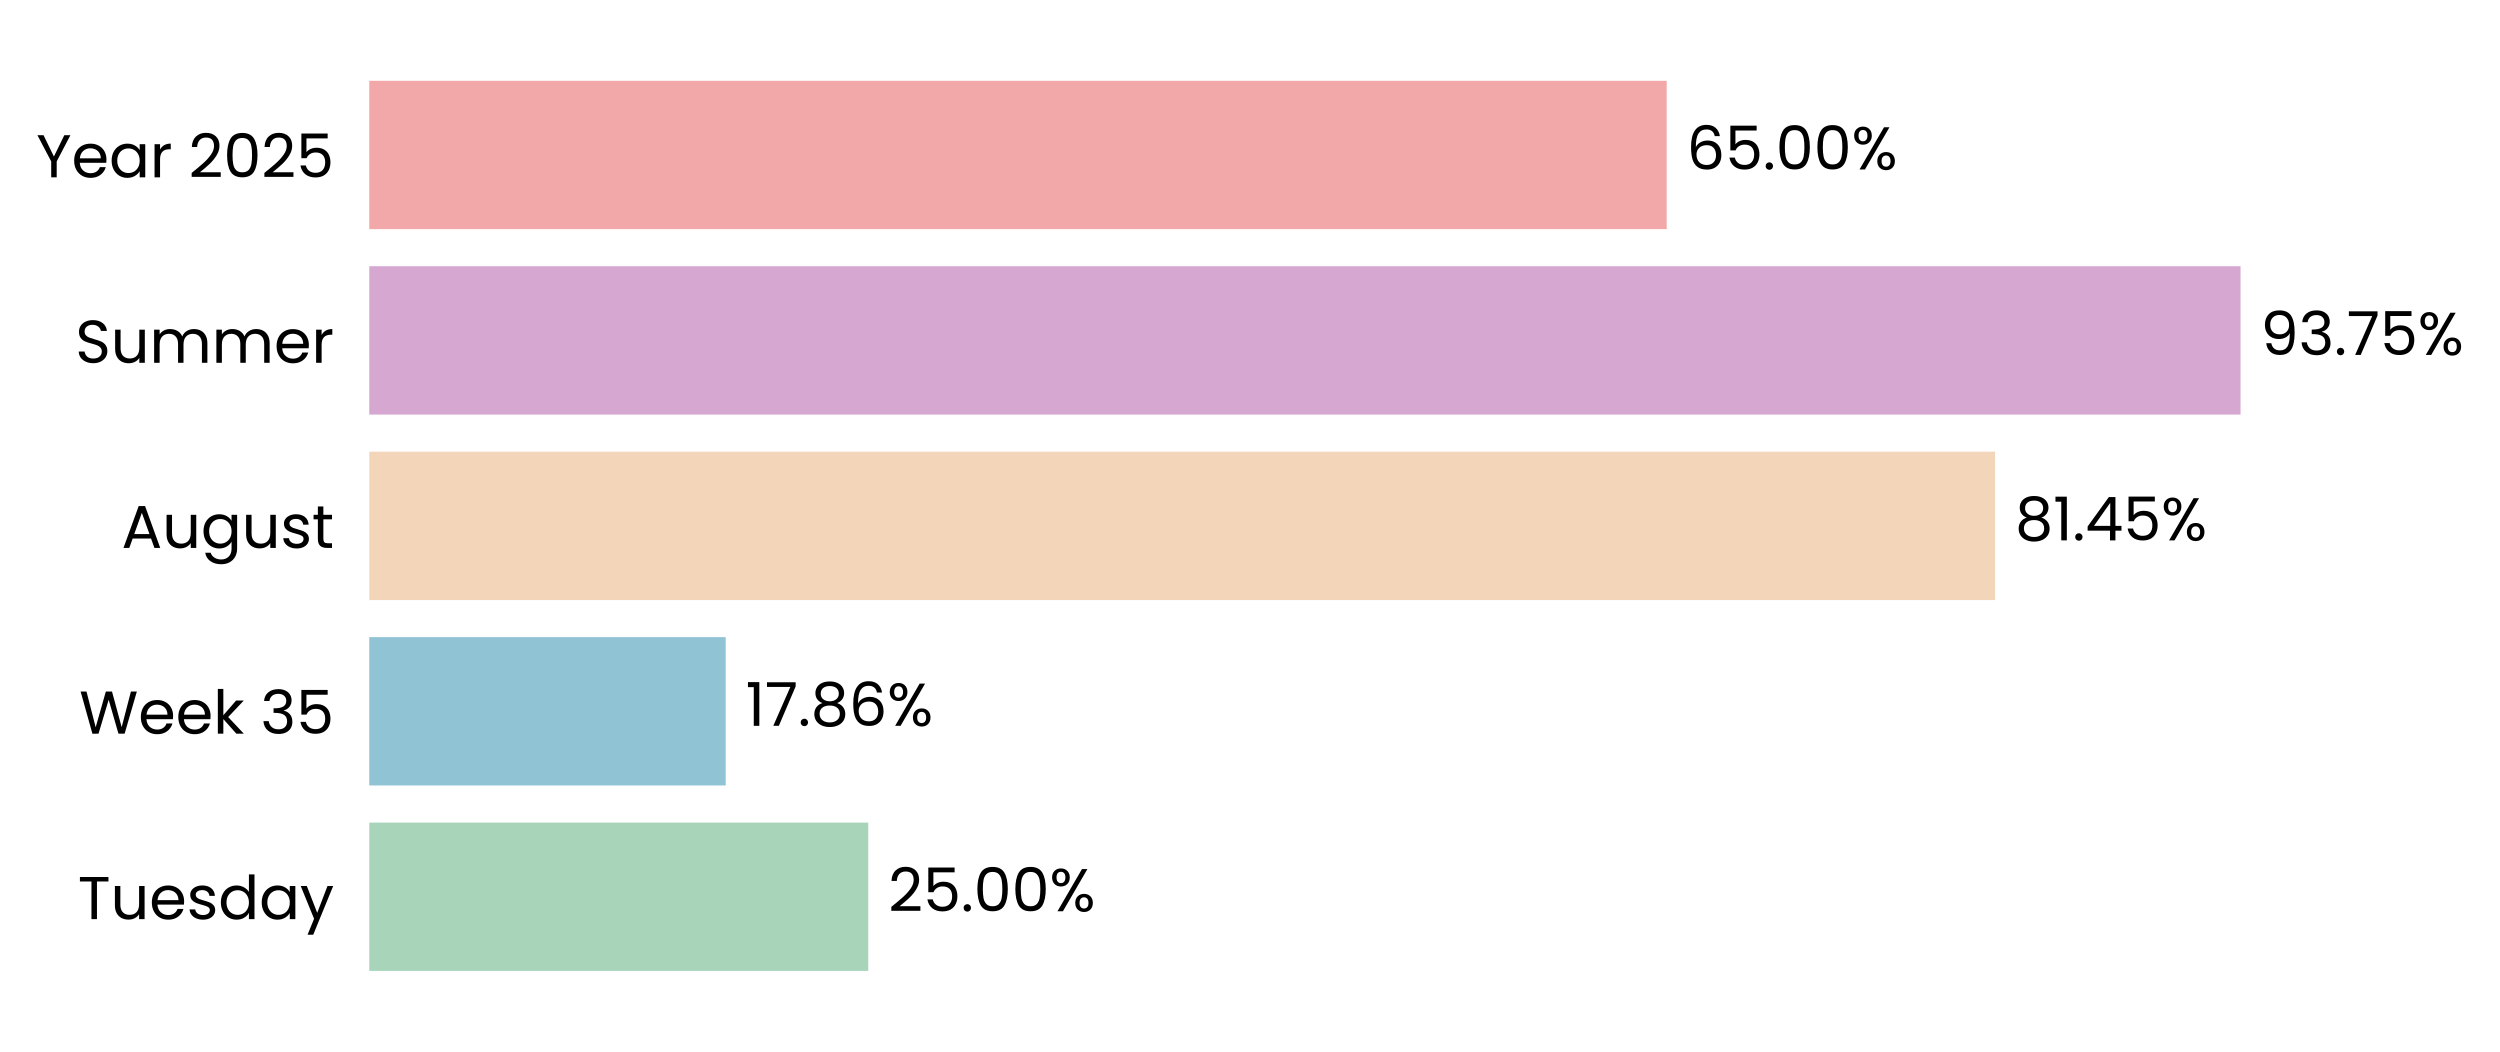
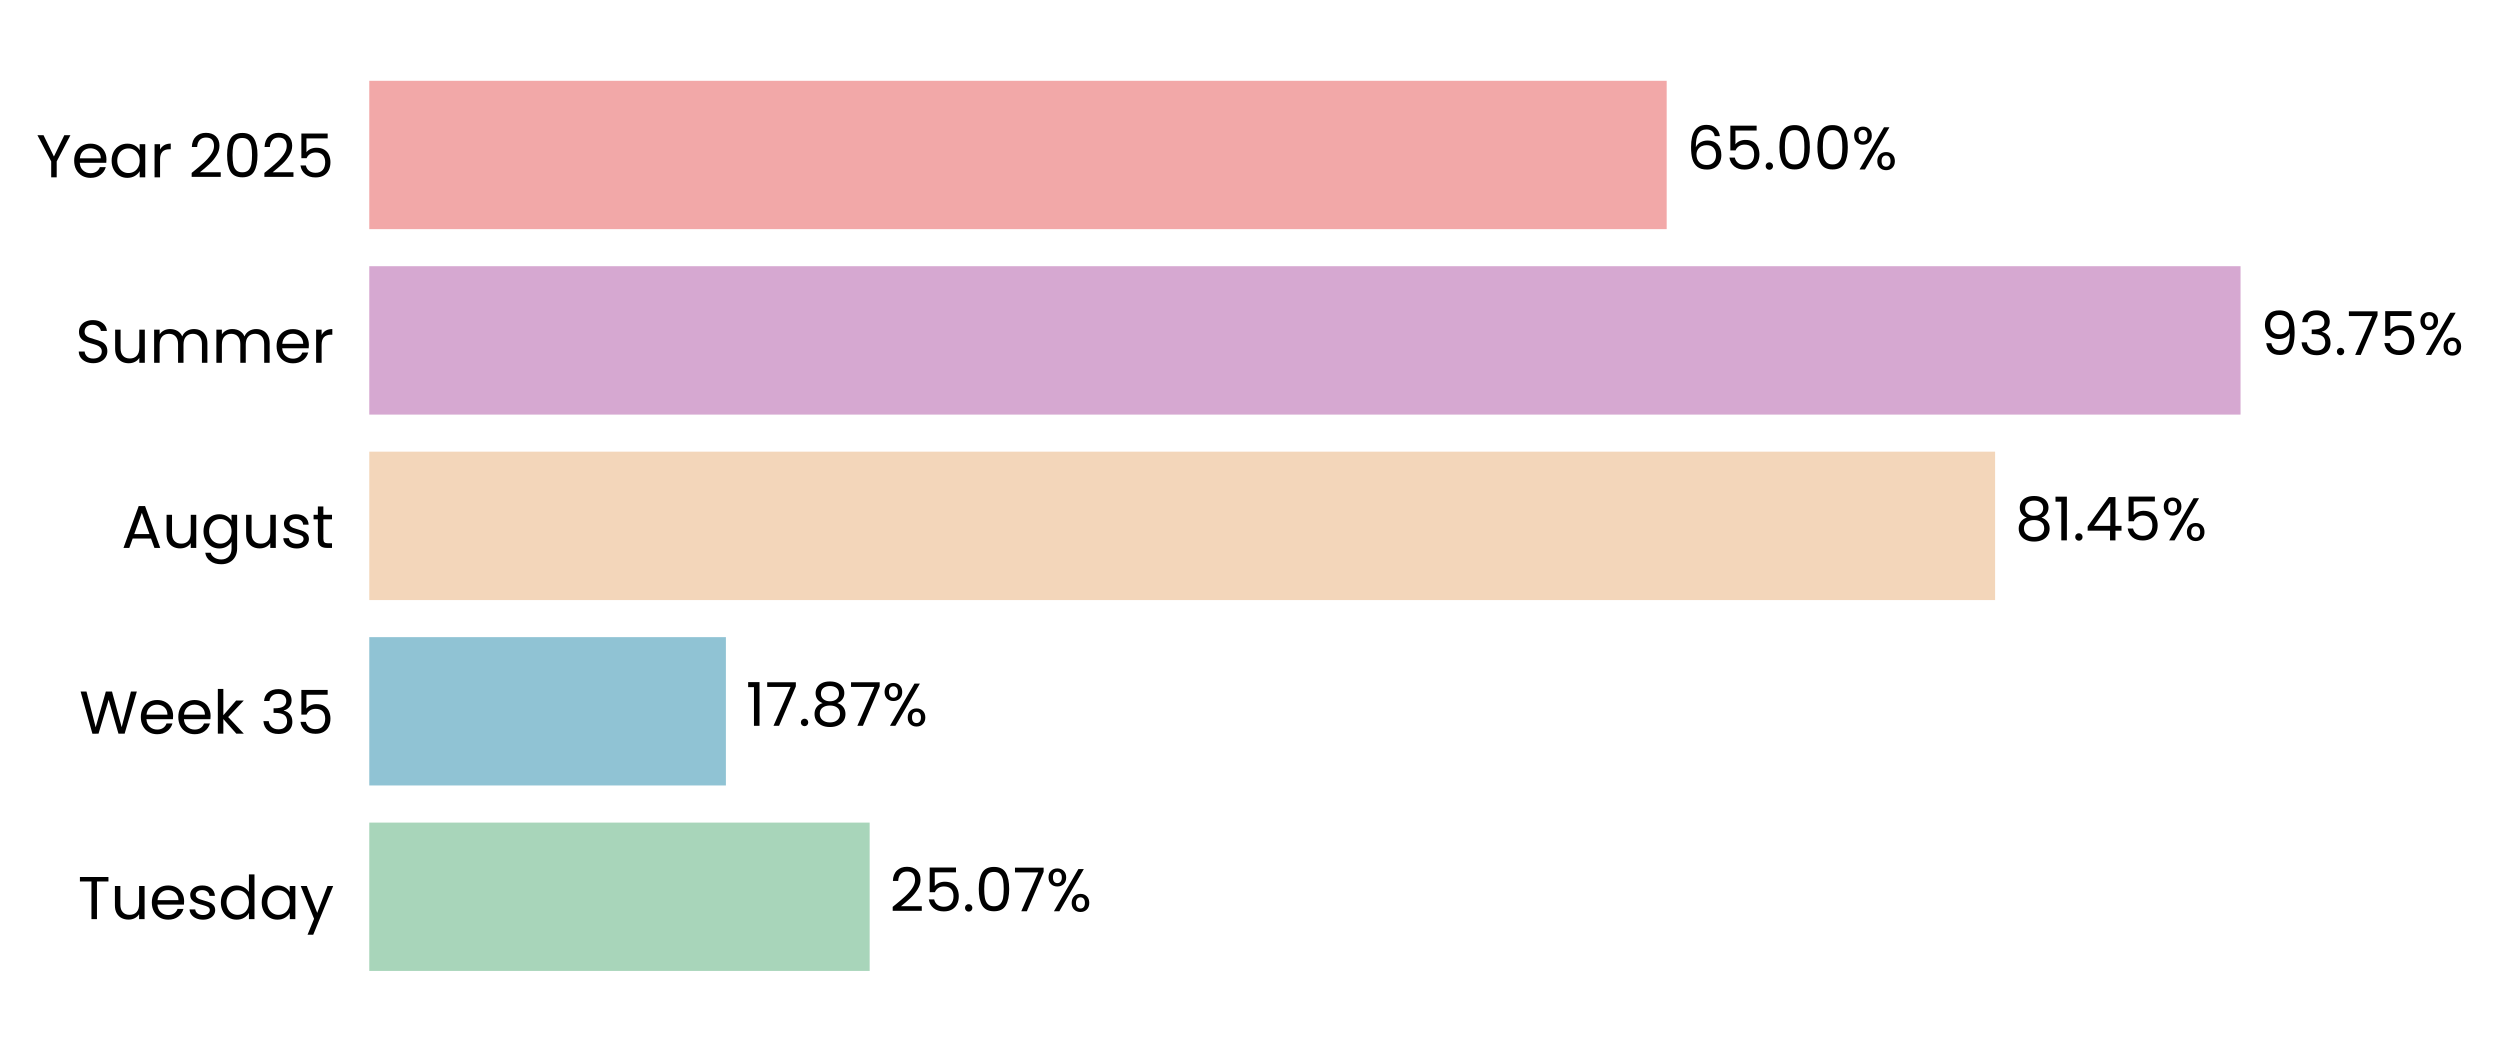
<svg xmlns="http://www.w3.org/2000/svg" xmlns:xlink="http://www.w3.org/1999/xlink" width="496.328pt" height="208.8pt" viewBox="0 0 496.328 208.8" version="1.1">
  <defs>
    <style type="text/css">*{stroke-linejoin: round; stroke-linecap: butt}</style>
  </defs>
  <g id="figure_1">
    <g id="patch_1">
      <path d="M 0 208.8  L 496.328 208.8  L 496.328 0  L 0 0  L 0 208.8  z " style="fill: none" />
    </g>
    <g id="axes_1">
      <g id="patch_2">
-         <path d="M 73.311 201.6  L 469.588 201.6  L 469.588 7.2  L 73.311 7.2  L 73.311 201.6  z " style="fill: none" />
+         <path d="M 73.311 201.6  L 469.585 201.6  L 469.585 7.2  L 73.311 7.2  L 73.311 201.6  z " style="fill: none" />
      </g>
      <g id="patch_3">
-         <path d="M 73.311 192.764  L 172.38 192.764  L 172.38 163.309  L 73.311 163.309  z " clip-path="url(#p5aa37f49f4)" style="fill: #a8d5ba" />
+         <path d="M 73.311 192.764  L 172.655 192.764  L 172.655 163.309  L 73.311 163.309  z " clip-path="url(#p4e8c8c8d5e)" style="fill: #a8d5ba" />
      </g>
      <g id="patch_4">
-         <path d="M 73.311 155.945  L 144.075 155.945  L 144.075 126.491  L 73.311 126.491  z " clip-path="url(#p5aa37f49f4)" style="fill: #90c3d4" />
+         <path d="M 73.311 155.945  L 144.114 155.945  L 144.114 126.491  L 73.311 126.491  z " clip-path="url(#p4e8c8c8d5e)" style="fill: #90c3d4" />
      </g>
      <g id="patch_5">
-         <path d="M 73.311 119.127  L 396.085 119.127  L 396.085 89.673  L 73.311 89.673  z " clip-path="url(#p5aa37f49f4)" style="fill: #f3d6ba" />
+         <path d="M 73.311 119.127  L 396.091 119.127  L 396.091 89.673  L 73.311 89.673  z " clip-path="url(#p4e8c8c8d5e)" style="fill: #f3d6ba" />
      </g>
      <g id="patch_6">
-         <path d="M 73.311 82.309  L 444.82 82.309  L 444.82 52.855  L 73.311 52.855  z " clip-path="url(#p5aa37f49f4)" style="fill: #d6a8d1" />
+         <path d="M 73.311 82.309  L 444.821 82.309  L 444.821 52.855  L 73.311 52.855  z " clip-path="url(#p4e8c8c8d5e)" style="fill: #d6a8d1" />
      </g>
      <g id="patch_7">
-         <path d="M 73.311 45.491  L 330.891 45.491  L 330.891 16.036  L 73.311 16.036  z " clip-path="url(#p5aa37f49f4)" style="fill: #f2a8a8" />
+         <path d="M 73.311 45.491  L 330.89 45.491  L 330.89 16.036  L 73.311 16.036  z " clip-path="url(#p4e8c8c8d5e)" style="fill: #f2a8a8" />
      </g>
      <g id="matplotlib.axis_1">
        <g id="ytick_1">
          <g id="text_1">
            <g transform="translate(15.4575 182.4764) scale(0.12 -0.12)">
              <defs>
                <path id="Poppins-Regular-54" d="M 3238 4461  L 3238 3987  L 2022 3987  L 2022 0  L 1440 0  L 1440 3987  L 218 3987  L 218 4461  L 3238 4461  z " transform="scale(0.015625)" />
                <path id="Poppins-Regular-75" d="M 3603 3507  L 3603 0  L 3021 0  L 3021 518  Q 2854 250 2556 99  Q 2259 -51 1901 -51  Q 1491 -51 1164 118  Q 838 288 649 627  Q 461 966 461 1453  L 461 3507  L 1037 3507  L 1037 1530  Q 1037 1011 1299 732  Q 1562 454 2016 454  Q 2483 454 2752 742  Q 3021 1030 3021 1581  L 3021 3507  L 3603 3507  z " transform="scale(0.015625)" />
                <path id="Poppins-Regular-65" d="M 3693 1888  Q 3693 1722 3674 1536  L 870 1536  Q 902 1018 1225 726  Q 1549 435 2010 435  Q 2387 435 2640 611  Q 2893 787 2995 1082  L 3622 1082  Q 3482 576 3059 259  Q 2637 -58 2010 -58  Q 1510 -58 1116 166  Q 723 390 499 803  Q 275 1216 275 1760  Q 275 2304 492 2713  Q 710 3123 1104 3344  Q 1498 3565 2010 3565  Q 2509 3565 2893 3347  Q 3277 3130 3485 2749  Q 3693 2368 3693 1888  z M 3091 2010  Q 3091 2342 2944 2582  Q 2797 2822 2544 2947  Q 2291 3072 1984 3072  Q 1542 3072 1232 2790  Q 922 2509 877 2010  L 3091 2010  z " transform="scale(0.015625)" />
                <path id="Poppins-Regular-73" d="M 1734 -58  Q 1331 -58 1011 80  Q 691 218 505 464  Q 320 710 301 1030  L 902 1030  Q 928 768 1149 601  Q 1370 435 1728 435  Q 2061 435 2253 582  Q 2445 730 2445 954  Q 2445 1184 2240 1296  Q 2035 1408 1606 1517  Q 1216 1619 969 1724  Q 723 1830 547 2038  Q 371 2246 371 2586  Q 371 2854 531 3078  Q 691 3302 985 3433  Q 1280 3565 1658 3565  Q 2240 3565 2598 3270  Q 2957 2976 2982 2464  L 2400 2464  Q 2381 2739 2179 2905  Q 1978 3072 1638 3072  Q 1325 3072 1139 2937  Q 954 2803 954 2586  Q 954 2413 1066 2301  Q 1178 2189 1347 2121  Q 1517 2054 1818 1971  Q 2195 1869 2432 1769  Q 2669 1670 2838 1472  Q 3008 1274 3014 954  Q 3014 666 2854 435  Q 2694 205 2403 73  Q 2112 -58 1734 -58  z " transform="scale(0.015625)" />
                <path id="Poppins-Regular-64" d="M 275 1766  Q 275 2304 492 2710  Q 710 3117 1091 3341  Q 1472 3565 1946 3565  Q 2355 3565 2707 3376  Q 3059 3187 3245 2880  L 3245 4736  L 3834 4736  L 3834 0  L 3245 0  L 3245 659  Q 3072 346 2733 144  Q 2394 -58 1939 -58  Q 1472 -58 1091 172  Q 710 403 492 819  Q 275 1235 275 1766  z M 3245 1760  Q 3245 2157 3085 2451  Q 2925 2746 2653 2902  Q 2381 3059 2054 3059  Q 1728 3059 1459 2905  Q 1190 2752 1030 2457  Q 870 2163 870 1766  Q 870 1363 1030 1065  Q 1190 768 1459 611  Q 1728 454 2054 454  Q 2381 454 2653 611  Q 2925 768 3085 1065  Q 3245 1363 3245 1760  z " transform="scale(0.015625)" />
                <path id="Poppins-Regular-61" d="M 275 1766  Q 275 2304 492 2710  Q 710 3117 1091 3341  Q 1472 3565 1939 3565  Q 2400 3565 2739 3366  Q 3078 3168 3245 2867  L 3245 3507  L 3834 3507  L 3834 0  L 3245 0  L 3245 653  Q 3072 346 2729 144  Q 2387 -58 1933 -58  Q 1466 -58 1088 172  Q 710 403 492 819  Q 275 1235 275 1766  z M 3245 1760  Q 3245 2157 3085 2451  Q 2925 2746 2653 2902  Q 2381 3059 2054 3059  Q 1728 3059 1459 2905  Q 1190 2752 1030 2457  Q 870 2163 870 1766  Q 870 1363 1030 1065  Q 1190 768 1459 611  Q 1728 454 2054 454  Q 2381 454 2653 611  Q 2925 768 3085 1065  Q 3245 1363 3245 1760  z " transform="scale(0.015625)" />
                <path id="Poppins-Regular-79" d="M 3514 3507  L 1402 -1651  L 800 -1651  L 1491 38  L 77 3507  L 723 3507  L 1824 666  L 2912 3507  L 3514 3507  z " transform="scale(0.015625)" />
              </defs>
              <use xlink:href="#Poppins-Regular-54" />
              <use xlink:href="#Poppins-Regular-75" transform="translate(54.09999 0)" />
              <use xlink:href="#Poppins-Regular-65" transform="translate(118.1 0)" />
              <use xlink:href="#Poppins-Regular-73" transform="translate(180.1 0)" />
              <use xlink:href="#Poppins-Regular-64" transform="translate(232.3 0)" />
              <use xlink:href="#Poppins-Regular-61" transform="translate(299.8999 0)" />
              <use xlink:href="#Poppins-Regular-79" transform="translate(367.4999 0)" />
            </g>
          </g>
        </g>
        <g id="ytick_2">
          <g id="text_2">
            <g transform="translate(15.73125 145.6582) scale(0.12 -0.12)">
              <defs>
                <path id="Poppins-Regular-57" d="M 6099 4461  L 4806 0  L 4154 0  L 3117 3590  L 2042 0  L 1395 -6  L 147 4461  L 768 4461  L 1741 678  L 2816 4461  L 3469 4461  L 4493 691  L 5472 4461  L 6099 4461  z " transform="scale(0.015625)" />
                <path id="Poppins-Regular-6b" d="M 2451 0  L 1075 1549  L 1075 0  L 493 0  L 493 4736  L 1075 4736  L 1075 1952  L 2426 3507  L 3238 3507  L 1587 1760  L 3245 0  L 2451 0  z " transform="scale(0.015625)" />
                <path id="Poppins-Regular-20" transform="scale(0.015625)" />
                <path id="Poppins-Regular-33" d="M 384 3462  Q 429 4051 838 4384  Q 1248 4717 1901 4717  Q 2336 4717 2653 4560  Q 2970 4403 3133 4134  Q 3296 3866 3296 3526  Q 3296 3130 3069 2842  Q 2842 2554 2477 2470  L 2477 2438  Q 2893 2336 3136 2035  Q 3379 1734 3379 1248  Q 3379 883 3212 592  Q 3046 301 2713 134  Q 2381 -32 1914 -32  Q 1235 -32 800 323  Q 365 678 314 1331  L 877 1331  Q 922 947 1190 704  Q 1459 461 1907 461  Q 2355 461 2588 694  Q 2822 928 2822 1299  Q 2822 1779 2502 1990  Q 2182 2202 1536 2202  L 1389 2202  L 1389 2688  L 1542 2688  Q 2131 2694 2432 2883  Q 2733 3072 2733 3469  Q 2733 3808 2512 4013  Q 2291 4218 1882 4218  Q 1485 4218 1241 4013  Q 998 3808 954 3462  L 384 3462  z " transform="scale(0.015625)" />
                <path id="Poppins-Regular-35" d="M 3347 4122  L 1101 4122  L 1101 2662  Q 1248 2867 1536 2998  Q 1824 3130 2157 3130  Q 2688 3130 3021 2909  Q 3354 2688 3498 2339  Q 3642 1990 3642 1600  Q 3642 1139 3469 774  Q 3296 410 2941 198  Q 2586 -13 2061 -13  Q 1389 -13 973 332  Q 557 678 467 1254  L 1037 1254  Q 1120 890 1389 685  Q 1658 480 2067 480  Q 2573 480 2829 784  Q 3085 1088 3085 1587  Q 3085 2086 2829 2358  Q 2573 2630 2074 2630  Q 1734 2630 1481 2467  Q 1229 2304 1114 2022  L 563 2022  L 563 4634  L 3347 4634  L 3347 4122  z " transform="scale(0.015625)" />
              </defs>
              <use xlink:href="#Poppins-Regular-57" />
              <use xlink:href="#Poppins-Regular-65" transform="translate(97.59999 0)" />
              <use xlink:href="#Poppins-Regular-65" transform="translate(159.6 0)" />
              <use xlink:href="#Poppins-Regular-6b" transform="translate(221.6 0)" />
              <use xlink:href="#Poppins-Regular-20" transform="translate(273.0999 0)" />
              <use xlink:href="#Poppins-Regular-33" transform="translate(299.7999 0)" />
              <use xlink:href="#Poppins-Regular-35" transform="translate(358.6999 0)" />
            </g>
          </g>
        </g>
        <g id="ytick_3">
          <g id="text_3">
            <g transform="translate(24.11812 108.78) scale(0.12 -0.12)">
              <defs>
                <path id="Poppins-Regular-41" d="M 3130 992  L 1184 992  L 826 0  L 211 0  L 1824 4435  L 2496 4435  L 4102 0  L 3488 0  L 3130 992  z M 2963 1466  L 2157 3718  L 1350 1466  L 2963 1466  z " transform="scale(0.015625)" />
                <path id="Poppins-Regular-67" d="M 1939 3565  Q 2394 3565 2736 3366  Q 3078 3168 3245 2867  L 3245 3507  L 3834 3507  L 3834 -77  Q 3834 -557 3629 -931  Q 3424 -1306 3043 -1517  Q 2662 -1728 2157 -1728  Q 1466 -1728 1005 -1401  Q 544 -1075 461 -512  L 1037 -512  Q 1133 -832 1433 -1027  Q 1734 -1222 2157 -1222  Q 2637 -1222 2941 -921  Q 3245 -621 3245 -77  L 3245 659  Q 3072 352 2733 147  Q 2394 -58 1939 -58  Q 1472 -58 1091 172  Q 710 403 492 819  Q 275 1235 275 1766  Q 275 2304 492 2710  Q 710 3117 1091 3341  Q 1472 3565 1939 3565  z M 3245 1760  Q 3245 2157 3085 2451  Q 2925 2746 2653 2902  Q 2381 3059 2054 3059  Q 1728 3059 1459 2905  Q 1190 2752 1030 2457  Q 870 2163 870 1766  Q 870 1363 1030 1065  Q 1190 768 1459 611  Q 1728 454 2054 454  Q 2381 454 2653 611  Q 2925 768 3085 1065  Q 3245 1363 3245 1760  z " transform="scale(0.015625)" />
                <path id="Poppins-Regular-74" d="M 1203 3027  L 1203 960  Q 1203 704 1312 598  Q 1421 493 1690 493  L 2118 493  L 2118 0  L 1594 0  Q 1107 0 864 224  Q 621 448 621 960  L 621 3027  L 166 3027  L 166 3507  L 621 3507  L 621 4390  L 1203 4390  L 1203 3507  L 2118 3507  L 2118 3027  L 1203 3027  z " transform="scale(0.015625)" />
              </defs>
              <use xlink:href="#Poppins-Regular-41" />
              <use xlink:href="#Poppins-Regular-75" transform="translate(67.39999 0)" />
              <use xlink:href="#Poppins-Regular-67" transform="translate(131.4 0)" />
              <use xlink:href="#Poppins-Regular-75" transform="translate(199 0)" />
              <use xlink:href="#Poppins-Regular-73" transform="translate(263 0)" />
              <use xlink:href="#Poppins-Regular-74" transform="translate(315.2 0)" />
            </g>
          </g>
        </g>
        <g id="ytick_4">
          <g id="text_4">
            <g transform="translate(14.95125 72.02182) scale(0.12 -0.12)">
              <defs>
                <path id="Poppins-Regular-53" d="M 1907 -45  Q 1466 -45 1117 112  Q 768 269 569 547  Q 371 826 365 1190  L 986 1190  Q 1018 877 1245 662  Q 1472 448 1907 448  Q 2323 448 2563 656  Q 2803 864 2803 1190  Q 2803 1446 2662 1606  Q 2522 1766 2310 1849  Q 2099 1933 1741 2029  Q 1299 2144 1033 2259  Q 768 2374 579 2620  Q 390 2867 390 3283  Q 390 3648 576 3929  Q 762 4211 1098 4364  Q 1434 4518 1869 4518  Q 2496 4518 2896 4204  Q 3296 3891 3347 3373  L 2707 3373  Q 2675 3629 2438 3824  Q 2202 4019 1811 4019  Q 1446 4019 1216 3830  Q 986 3642 986 3302  Q 986 3059 1123 2905  Q 1261 2752 1462 2672  Q 1664 2592 2029 2490  Q 2470 2368 2739 2249  Q 3008 2131 3200 1884  Q 3392 1638 3392 1216  Q 3392 890 3219 602  Q 3046 314 2707 134  Q 2368 -45 1907 -45  z " transform="scale(0.015625)" />
                <path id="Poppins-Regular-6d" d="M 4710 3571  Q 5120 3571 5440 3401  Q 5760 3232 5945 2893  Q 6131 2554 6131 2067  L 6131 0  L 5555 0  L 5555 1984  Q 5555 2509 5296 2787  Q 5037 3066 4595 3066  Q 4141 3066 3872 2774  Q 3603 2483 3603 1933  L 3603 0  L 3027 0  L 3027 1984  Q 3027 2509 2768 2787  Q 2509 3066 2067 3066  Q 1613 3066 1344 2774  Q 1075 2483 1075 1933  L 1075 0  L 493 0  L 493 3507  L 1075 3507  L 1075 3002  Q 1248 3277 1539 3424  Q 1830 3571 2182 3571  Q 2624 3571 2963 3372  Q 3302 3174 3469 2790  Q 3616 3162 3955 3366  Q 4294 3571 4710 3571  z " transform="scale(0.015625)" />
                <path id="Poppins-Regular-72" d="M 1075 2938  Q 1229 3238 1513 3404  Q 1798 3571 2208 3571  L 2208 2970  L 2054 2970  Q 1075 2970 1075 1907  L 1075 0  L 493 0  L 493 3507  L 1075 3507  L 1075 2938  z " transform="scale(0.015625)" />
              </defs>
              <use xlink:href="#Poppins-Regular-53" />
              <use xlink:href="#Poppins-Regular-75" transform="translate(58.7 0)" />
              <use xlink:href="#Poppins-Regular-6d" transform="translate(122.7 0)" />
              <use xlink:href="#Poppins-Regular-6d" transform="translate(225.7 0)" />
              <use xlink:href="#Poppins-Regular-65" transform="translate(328.7 0)" />
              <use xlink:href="#Poppins-Regular-72" transform="translate(390.6999 0)" />
            </g>
          </g>
        </g>
        <g id="ytick_5">
          <g id="text_5">
            <g transform="translate(7.2 35.20364) scale(0.12 -0.12)">
              <defs>
                <path id="Poppins-Regular-59" d="M 3616 4461  L 2163 1683  L 2163 0  L 1581 0  L 1581 1683  L 122 4461  L 768 4461  L 1869 2202  L 2970 4461  L 3616 4461  z " transform="scale(0.015625)" />
                <path id="Poppins-Regular-32" d="M 326 467  Q 1139 1120 1600 1539  Q 2061 1958 2377 2416  Q 2694 2874 2694 3315  Q 2694 3731 2492 3971  Q 2291 4211 1843 4211  Q 1408 4211 1168 3939  Q 928 3667 909 3213  L 346 3213  Q 371 3930 780 4320  Q 1190 4710 1837 4710  Q 2496 4710 2883 4345  Q 3270 3981 3270 3341  Q 3270 2810 2953 2307  Q 2637 1805 2233 1424  Q 1830 1043 1203 538  L 3405 538  L 3405 51  L 326 51  L 326 467  z " transform="scale(0.015625)" />
                <path id="Poppins-Regular-30" d="M 397 2362  Q 397 3462 755 4080  Q 1114 4698 2010 4698  Q 2899 4698 3257 4080  Q 3616 3462 3616 2362  Q 3616 1242 3257 621  Q 2899 0 2010 0  Q 1114 0 755 621  Q 397 1242 397 2362  z M 3040 2362  Q 3040 2918 2966 3305  Q 2893 3693 2665 3929  Q 2438 4166 2010 4166  Q 1574 4166 1347 3929  Q 1120 3693 1046 3305  Q 973 2918 973 2362  Q 973 1786 1046 1395  Q 1120 1005 1347 768  Q 1574 531 2010 531  Q 2438 531 2665 768  Q 2893 1005 2966 1395  Q 3040 1786 3040 2362  z " transform="scale(0.015625)" />
              </defs>
              <use xlink:href="#Poppins-Regular-59" />
              <use xlink:href="#Poppins-Regular-65" transform="translate(58.39999 0)" />
              <use xlink:href="#Poppins-Regular-61" transform="translate(120.4 0)" />
              <use xlink:href="#Poppins-Regular-72" transform="translate(188 0)" />
              <use xlink:href="#Poppins-Regular-20" transform="translate(225.3 0)" />
              <use xlink:href="#Poppins-Regular-32" transform="translate(252 0)" />
              <use xlink:href="#Poppins-Regular-30" transform="translate(309.4999 0)" />
              <use xlink:href="#Poppins-Regular-32" transform="translate(372.2999 0)" />
              <use xlink:href="#Poppins-Regular-35" transform="translate(429.7999 0)" />
            </g>
          </g>
        </g>
      </g>
      <g id="text_6">
-         <g transform="translate(176.3431 180.9164) scale(0.12 -0.12)">
+         <g transform="translate(176.6176 180.9164) scale(0.12 -0.12)">
          <defs>
            <path id="Poppins-Regular-2e" d="M 678 -38  Q 512 -38 397 77  Q 282 192 282 358  Q 282 525 397 640  Q 512 755 678 755  Q 838 755 950 640  Q 1062 525 1062 358  Q 1062 192 950 77  Q 838 -38 678 -38  z " transform="scale(0.015625)" />
+             <path id="Poppins-Regular-37" d="M 3245 4173  L 1466 0  L 877 0  L 2682 4115  L 211 4115  L 211 4614  L 3245 4614  L 3245 4173  z " transform="scale(0.015625)" />
            <path id="Poppins-Regular-25" d="M 269 3584  Q 269 4019 531 4278  Q 794 4538 1203 4538  Q 1613 4538 1875 4278  Q 2138 4019 2138 3584  Q 2138 3142 1875 2883  Q 1613 2624 1203 2624  Q 794 2624 531 2883  Q 269 3142 269 3584  z M 4006 4467  L 1414 0  L 838 0  L 3430 4467  L 4006 4467  z M 1203 4179  Q 986 4179 861 4028  Q 736 3878 736 3584  Q 736 3290 861 3136  Q 986 2982 1203 2982  Q 1421 2982 1549 3139  Q 1677 3296 1677 3584  Q 1677 3878 1549 4028  Q 1421 4179 1203 4179  z M 2720 883  Q 2720 1325 2982 1584  Q 3245 1843 3654 1843  Q 4064 1843 4323 1584  Q 4582 1325 4582 883  Q 4582 448 4323 185  Q 4064 -77 3654 -77  Q 3245 -77 2982 182  Q 2720 442 2720 883  z M 3648 1478  Q 3430 1478 3302 1328  Q 3174 1178 3174 883  Q 3174 595 3302 444  Q 3430 294 3648 294  Q 3866 294 3994 444  Q 4122 595 4122 883  Q 4122 1178 3994 1328  Q 3866 1478 3648 1478  z " transform="scale(0.015625)" />
          </defs>
          <use xlink:href="#Poppins-Regular-32" />
          <use xlink:href="#Poppins-Regular-35" transform="translate(57.49999 0)" />
          <use xlink:href="#Poppins-Regular-2e" transform="translate(120.3 0)" />
          <use xlink:href="#Poppins-Regular-30" transform="translate(141.3 0)" />
-           <use xlink:href="#Poppins-Regular-30" transform="translate(204.0999 0)" />
-           <use xlink:href="#Poppins-Regular-25" transform="translate(266.8999 0)" />
+           <use xlink:href="#Poppins-Regular-37" transform="translate(204.0999 0)" />
+           <use xlink:href="#Poppins-Regular-25" transform="translate(258.6999 0)" />
        </g>
      </g>
      <g id="text_7">
-         <g transform="translate(148.0377 144.0982) scale(0.12 -0.12)">
+         <g transform="translate(148.0764 144.0982) scale(0.12 -0.12)">
          <defs>
            <path id="Poppins-Regular-31" d="M 243 4096  L 243 4627  L 1446 4627  L 1446 0  L 858 0  L 858 4096  L 243 4096  z " transform="scale(0.015625)" />
-             <path id="Poppins-Regular-37" d="M 3245 4173  L 1466 0  L 877 0  L 2682 4115  L 211 4115  L 211 4614  L 3245 4614  L 3245 4173  z " transform="scale(0.015625)" />
            <path id="Poppins-Regular-38" d="M 1242 2406  Q 883 2547 691 2816  Q 499 3085 499 3469  Q 499 3814 672 4092  Q 845 4371 1187 4534  Q 1530 4698 2016 4698  Q 2502 4698 2844 4534  Q 3187 4371 3363 4092  Q 3539 3814 3539 3469  Q 3539 3098 3340 2819  Q 3142 2541 2797 2406  Q 3194 2285 3427 1981  Q 3661 1677 3661 1248  Q 3661 832 3456 521  Q 3251 211 2876 41  Q 2502 -128 2016 -128  Q 1530 -128 1162 41  Q 794 211 589 521  Q 384 832 384 1248  Q 384 1677 614 1984  Q 845 2291 1242 2406  z M 2976 3398  Q 2976 3789 2720 4000  Q 2464 4211 2016 4211  Q 1574 4211 1318 4000  Q 1062 3789 1062 3392  Q 1062 3034 1328 2816  Q 1594 2598 2016 2598  Q 2445 2598 2710 2819  Q 2976 3040 2976 3398  z M 2016 2150  Q 1542 2150 1241 1929  Q 941 1709 941 1267  Q 941 858 1232 608  Q 1523 358 2016 358  Q 2509 358 2797 608  Q 3085 858 3085 1267  Q 3085 1696 2790 1923  Q 2496 2150 2016 2150  z " transform="scale(0.015625)" />
-             <path id="Poppins-Regular-36" d="M 2976 3526  Q 2835 4237 2099 4237  Q 1530 4237 1248 3798  Q 966 3360 973 2355  Q 1120 2688 1462 2877  Q 1805 3066 2227 3066  Q 2886 3066 3280 2656  Q 3674 2246 3674 1523  Q 3674 1088 3504 742  Q 3334 397 2992 192  Q 2650 -13 2163 -13  Q 1504 -13 1133 281  Q 762 576 614 1094  Q 467 1613 467 2374  Q 467 4723 2106 4723  Q 2733 4723 3091 4384  Q 3450 4045 3514 3526  L 2976 3526  z M 2106 2573  Q 1830 2573 1587 2461  Q 1344 2349 1193 2121  Q 1043 1894 1043 1568  Q 1043 1082 1324 778  Q 1606 474 2131 474  Q 2579 474 2844 752  Q 3110 1030 3110 1504  Q 3110 2003 2854 2288  Q 2598 2573 2106 2573  z " transform="scale(0.015625)" />
          </defs>
          <use xlink:href="#Poppins-Regular-31" />
          <use xlink:href="#Poppins-Regular-37" transform="translate(31.99998 0)" />
          <use xlink:href="#Poppins-Regular-2e" transform="translate(86.59998 0)" />
          <use xlink:href="#Poppins-Regular-38" transform="translate(107.6 0)" />
-           <use xlink:href="#Poppins-Regular-36" transform="translate(170.7 0)" />
-           <use xlink:href="#Poppins-Regular-25" transform="translate(234.1999 0)" />
+           <use xlink:href="#Poppins-Regular-37" transform="translate(170.7 0)" />
+           <use xlink:href="#Poppins-Regular-25" transform="translate(225.2999 0)" />
        </g>
      </g>
      <g id="text_8">
-         <g transform="translate(400.0476 107.28) scale(0.12 -0.12)">
+         <g transform="translate(400.0541 107.28) scale(0.12 -0.12)">
          <defs>
            <path id="Poppins-Regular-34" d="M 256 1030  L 256 1472  L 2502 4582  L 3200 4582  L 3200 1536  L 3840 1536  L 3840 1030  L 3200 1030  L 3200 0  L 2624 0  L 2624 1030  L 256 1030  z M 2650 3974  L 928 1536  L 2650 1536  L 2650 3974  z " transform="scale(0.015625)" />
          </defs>
          <use xlink:href="#Poppins-Regular-38" />
          <use xlink:href="#Poppins-Regular-31" transform="translate(63.09999 0)" />
          <use xlink:href="#Poppins-Regular-2e" transform="translate(95.09998 0)" />
          <use xlink:href="#Poppins-Regular-34" transform="translate(116.1 0)" />
          <use xlink:href="#Poppins-Regular-35" transform="translate(179 0)" />
          <use xlink:href="#Poppins-Regular-25" transform="translate(241.7999 0)" />
        </g>
      </g>
      <g id="text_9">
-         <g transform="translate(448.7832 70.46182) scale(0.12 -0.12)">
+         <g transform="translate(448.7834 70.46182) scale(0.12 -0.12)">
          <defs>
            <path id="Poppins-Regular-39" d="M 1146 1242  Q 1210 877 1443 678  Q 1677 480 2074 480  Q 2605 480 2857 896  Q 3110 1312 3098 2298  Q 2963 2010 2649 1846  Q 2336 1683 1952 1683  Q 1523 1683 1187 1859  Q 851 2035 659 2374  Q 467 2714 467 3194  Q 467 3878 864 4297  Q 1261 4717 1990 4717  Q 2886 4717 3248 4134  Q 3610 3552 3610 2400  Q 3610 1594 3466 1069  Q 3322 544 2979 269  Q 2637 -6 2042 -6  Q 1389 -6 1024 346  Q 659 698 608 1242  L 1146 1242  z M 2048 2176  Q 2477 2176 2752 2441  Q 3027 2707 3027 3162  Q 3027 3642 2758 3936  Q 2490 4230 2003 4230  Q 1555 4230 1289 3948  Q 1024 3667 1024 3206  Q 1024 2739 1286 2457  Q 1549 2176 2048 2176  z " transform="scale(0.015625)" />
          </defs>
          <use xlink:href="#Poppins-Regular-39" />
          <use xlink:href="#Poppins-Regular-33" transform="translate(62.99999 0)" />
          <use xlink:href="#Poppins-Regular-2e" transform="translate(121.9 0)" />
          <use xlink:href="#Poppins-Regular-37" transform="translate(142.9 0)" />
          <use xlink:href="#Poppins-Regular-35" transform="translate(197.5 0)" />
          <use xlink:href="#Poppins-Regular-25" transform="translate(260.2999 0)" />
        </g>
      </g>
      <g id="text_10">
-         <g transform="translate(334.8537 33.64364) scale(0.12 -0.12)">
+         <g transform="translate(334.8525 33.64364) scale(0.12 -0.12)">
+           <defs>
+             <path id="Poppins-Regular-36" d="M 2976 3526  Q 2835 4237 2099 4237  Q 1530 4237 1248 3798  Q 966 3360 973 2355  Q 1120 2688 1462 2877  Q 1805 3066 2227 3066  Q 2886 3066 3280 2656  Q 3674 2246 3674 1523  Q 3674 1088 3504 742  Q 3334 397 2992 192  Q 2650 -13 2163 -13  Q 1504 -13 1133 281  Q 762 576 614 1094  Q 467 1613 467 2374  Q 467 4723 2106 4723  Q 2733 4723 3091 4384  Q 3450 4045 3514 3526  L 2976 3526  z M 2106 2573  Q 1830 2573 1587 2461  Q 1344 2349 1193 2121  Q 1043 1894 1043 1568  Q 1043 1082 1324 778  Q 1606 474 2131 474  Q 2579 474 2844 752  Q 3110 1030 3110 1504  Q 3110 2003 2854 2288  Q 2598 2573 2106 2573  z " transform="scale(0.015625)" />
+           </defs>
          <use xlink:href="#Poppins-Regular-36" />
          <use xlink:href="#Poppins-Regular-35" transform="translate(63.49999 0)" />
          <use xlink:href="#Poppins-Regular-2e" transform="translate(126.3 0)" />
          <use xlink:href="#Poppins-Regular-30" transform="translate(147.3 0)" />
          <use xlink:href="#Poppins-Regular-30" transform="translate(210.0999 0)" />
          <use xlink:href="#Poppins-Regular-25" transform="translate(272.8999 0)" />
        </g>
      </g>
    </g>
  </g>
  <defs>
-     <clipPath id="p5aa37f49f4">
-       <rect x="73.311" y="7.2" width="396.276" height="194.4" />
+     <clipPath id="p4e8c8c8d5e">
+       <rect x="73.311" y="7.2" width="396.274" height="194.4" />
    </clipPath>
  </defs>
</svg>
